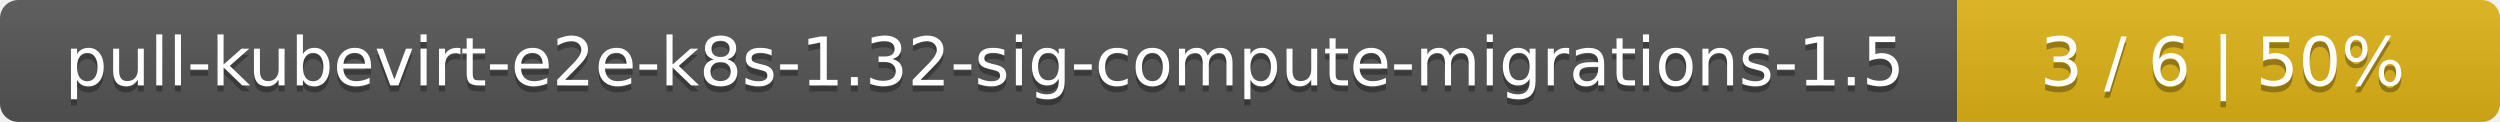
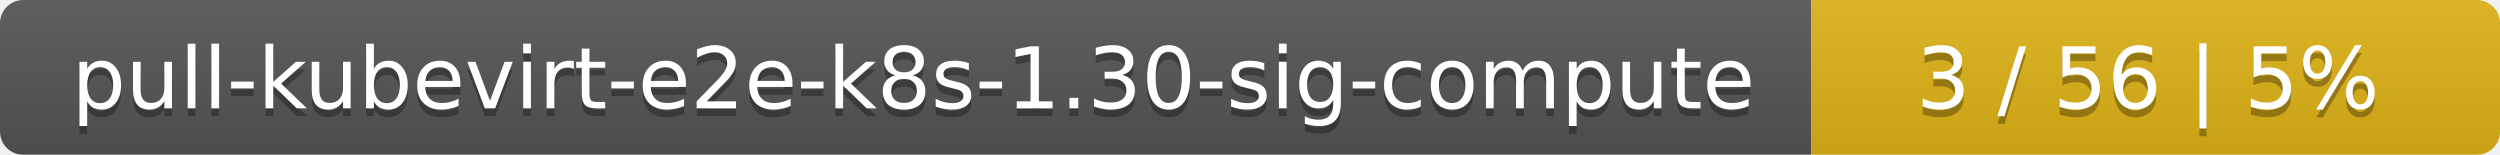
- <svg xmlns="http://www.w3.org/2000/svg" width="410" height="20">
+ <svg xmlns="http://www.w3.org/2000/svg" width="323" height="20">
  <linearGradient id="smooth" x2="0" y2="100%">
    <stop offset="0" stop-color="#bbb" stop-opacity=".1" />
    <stop offset="1" stop-opacity=".1" />
  </linearGradient>
  <mask id="round">
-     <rect width="410" height="20" rx="3" fill="#fff" />
+     <rect width="323" height="20" rx="3" fill="#fff" />
  </mask>
  <g mask="url(#round)">
-     <rect width="321" height="20" fill="#555" />
-     <rect x="321" width="89" height="20" fill="#dfb317" />
-     <rect width="410" height="20" fill="url(#smooth)" />
+     <rect width="234" height="20" fill="#555" />
+     <rect x="234" width="89" height="20" fill="#dfb317" />
+     <rect width="323" height="20" fill="url(#smooth)" />
  </g>
  <g fill="#fff" text-anchor="middle" font-family="DejaVu Sans,Verdana,Geneva,sans-serif" font-size="11">
-     <text x="161.5" y="15" fill="#010101" fill-opacity=".3">pull-kubevirt-e2e-k8s-1.32-sig-compute-migrations-1.5</text>
-     <text x="161.5" y="14">pull-kubevirt-e2e-k8s-1.32-sig-compute-migrations-1.5</text>
-     <text x="364.5" y="15" fill="#010101" fill-opacity=".3">3 / 6    |    50%</text>
-     <text x="364.5" y="14">3 / 6    |    50%</text>
+     <text x="118" y="15" fill="#010101" fill-opacity=".3">pull-kubevirt-e2e-k8s-1.30-sig-compute</text>
+     <text x="118" y="14">pull-kubevirt-e2e-k8s-1.30-sig-compute</text>
+     <text x="277.5" y="15" fill="#010101" fill-opacity=".3">3 / 56    |    5%</text>
+     <text x="277.5" y="14">3 / 56    |    5%</text>
  </g>
</svg>
